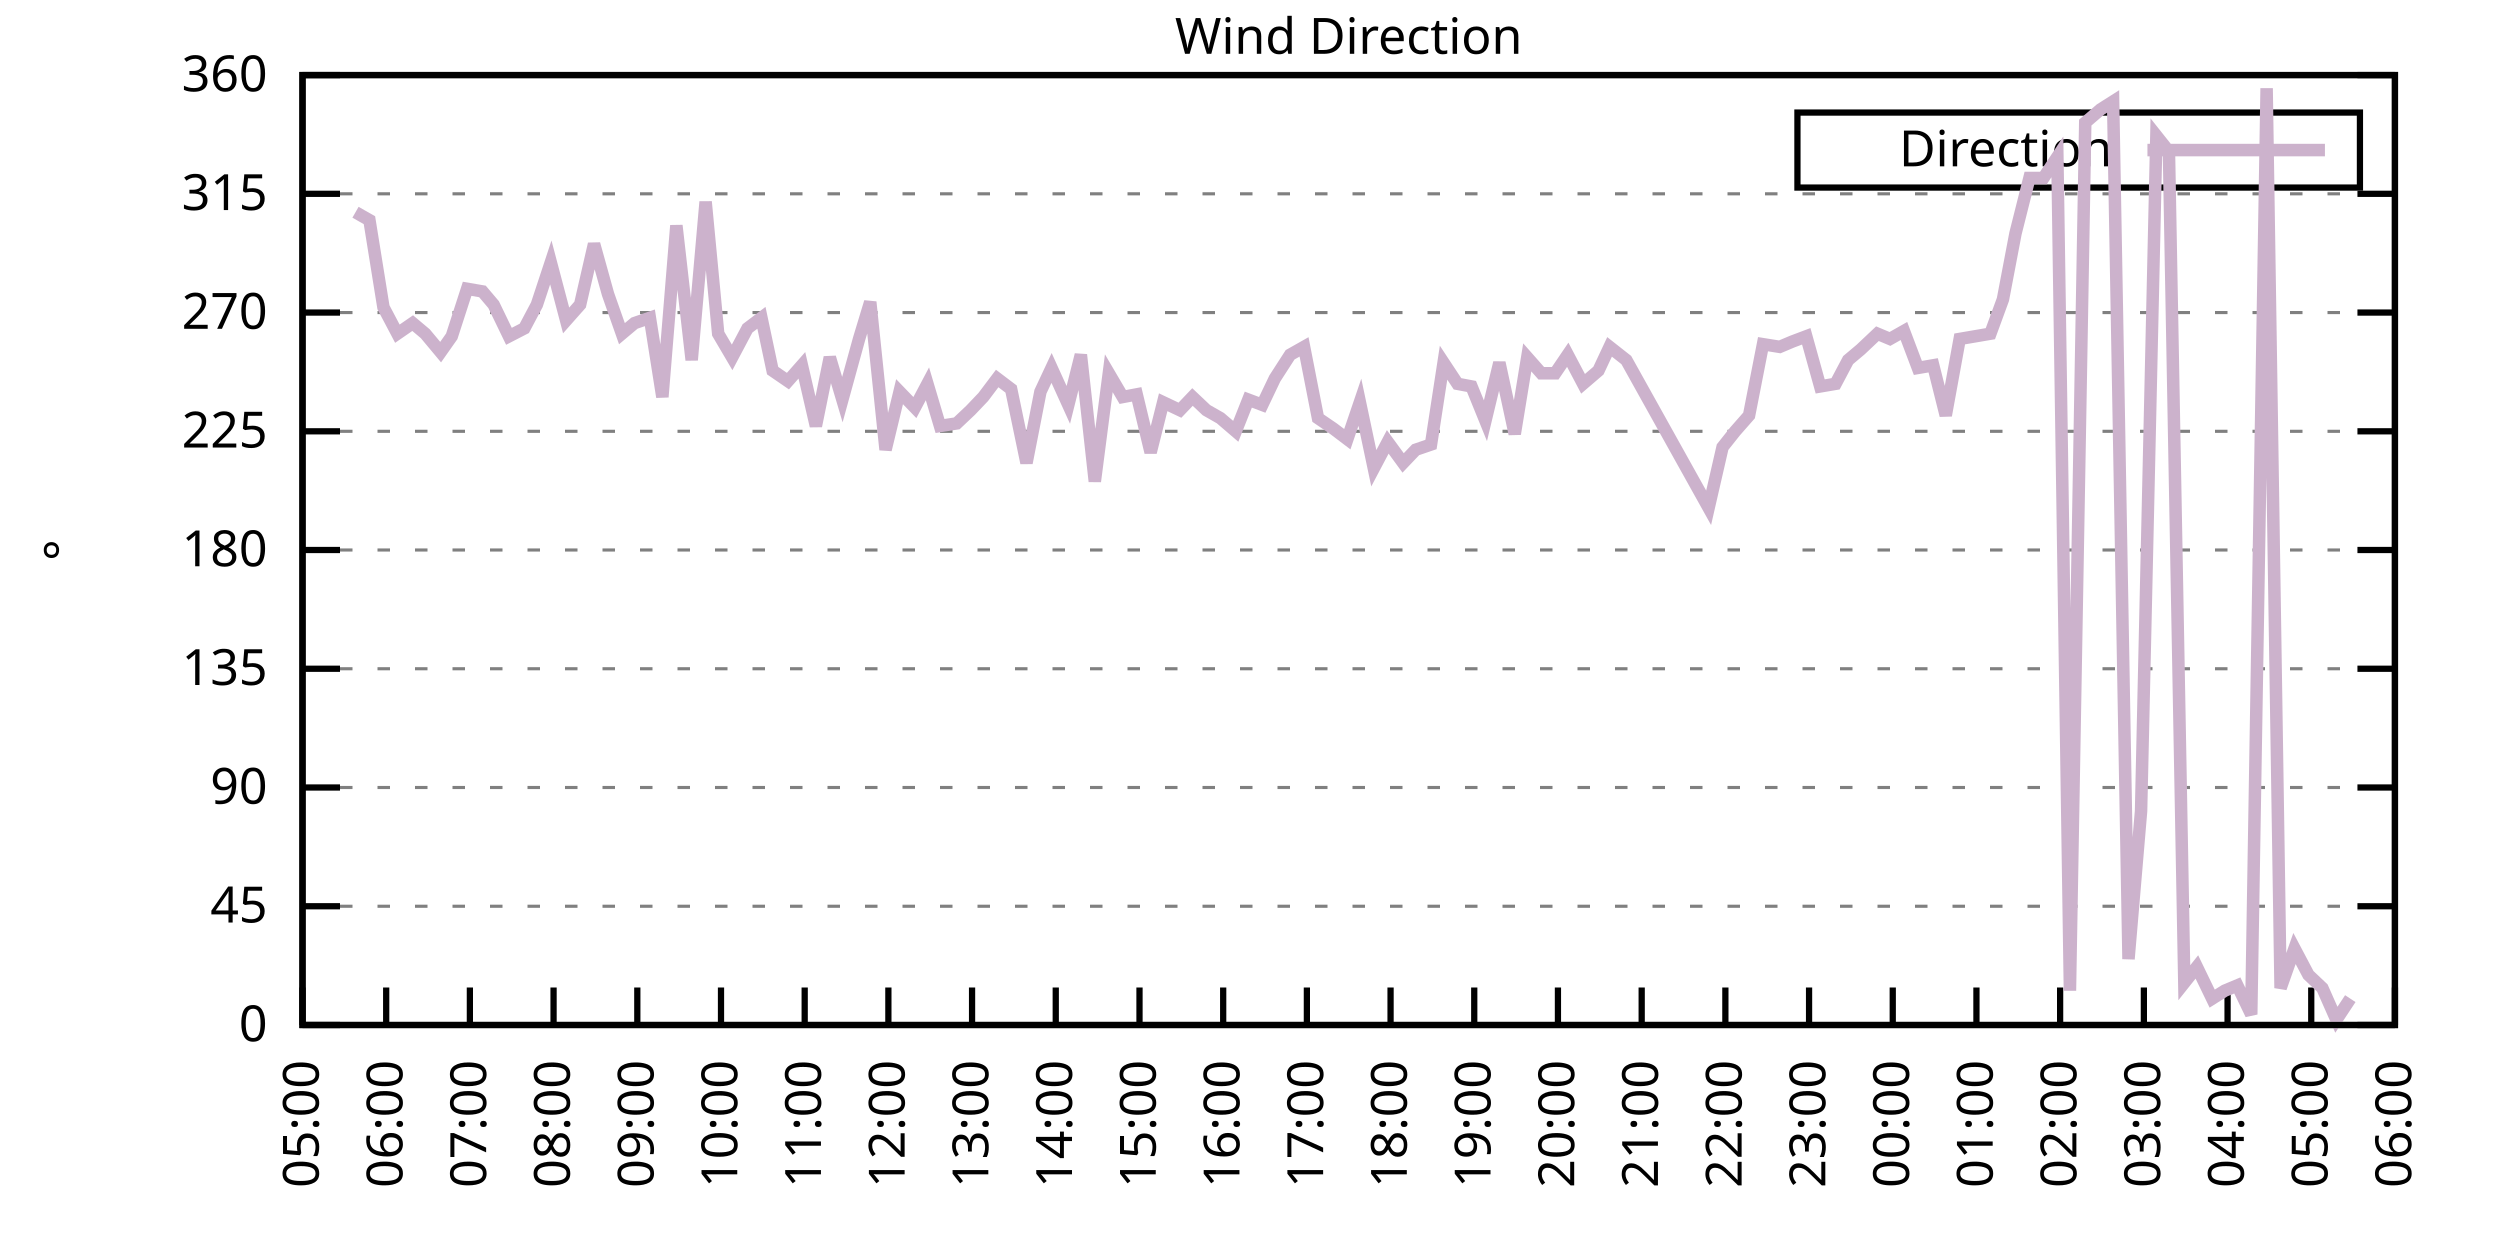
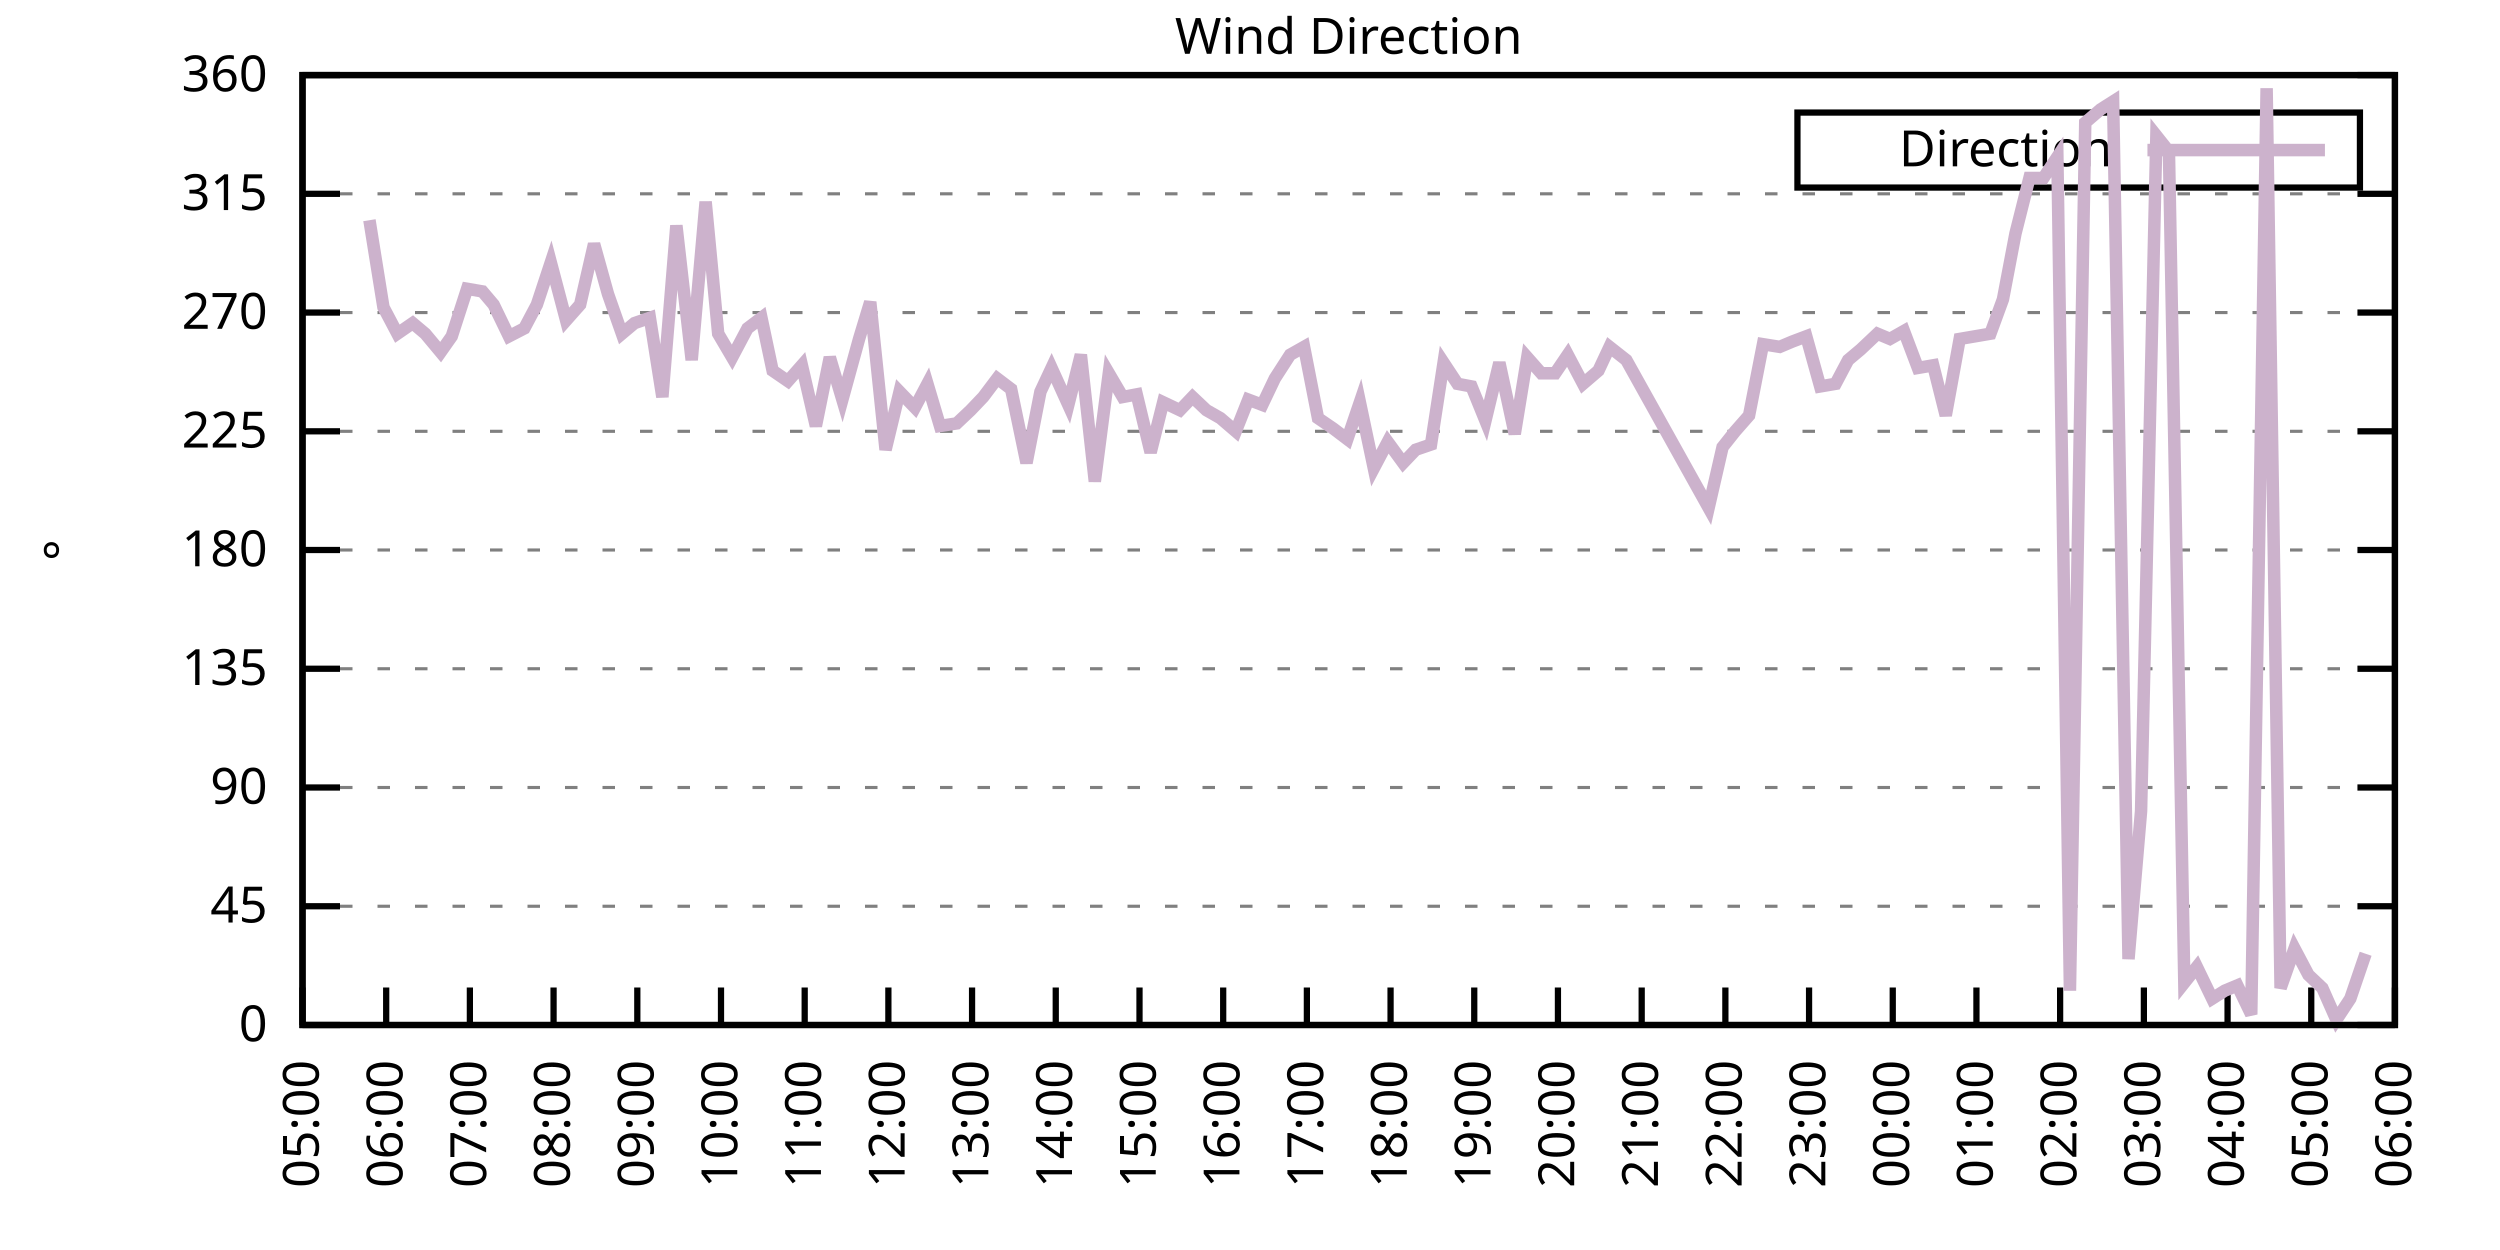
<svg xmlns="http://www.w3.org/2000/svg" xmlns:xlink="http://www.w3.org/1999/xlink" width="400" height="200" viewBox="0 0 400 200">
  <g id="gnuplot_canvas">
    <rect x="0" y="0" width="400" height="200" fill="none" />
    <defs>
      <circle id="gpDot" r="0.5" stroke-width="0.5" stroke="currentColor" />
      <path id="gpPt0" stroke-width="0.333" stroke="currentColor" d="M-1,0 h2 M0,-1 v2" />
      <path id="gpPt1" stroke-width="0.333" stroke="currentColor" d="M-1,-1 L1,1 M1,-1 L-1,1" />
      <path id="gpPt2" stroke-width="0.333" stroke="currentColor" d="M-1,0 L1,0 M0,-1 L0,1 M-1,-1 L1,1 M-1,1 L1,-1" />
      <rect id="gpPt3" stroke-width="0.333" stroke="currentColor" x="-1" y="-1" width="2" height="2" />
      <rect id="gpPt4" stroke-width="0.333" stroke="currentColor" fill="currentColor" x="-1" y="-1" width="2" height="2" />
      <circle id="gpPt5" stroke-width="0.333" stroke="currentColor" cx="0" cy="0" r="1" />
      <use xlink:href="#gpPt5" id="gpPt6" fill="currentColor" stroke="none" />
      <path id="gpPt7" stroke-width="0.333" stroke="currentColor" d="M0,-1.33 L-1.33,0.67 L1.33,0.67 z" />
      <use xlink:href="#gpPt7" id="gpPt8" fill="currentColor" stroke="none" />
      <use xlink:href="#gpPt7" id="gpPt9" stroke="currentColor" transform="rotate(180)" />
      <use xlink:href="#gpPt9" id="gpPt10" fill="currentColor" stroke="none" />
      <use xlink:href="#gpPt3" id="gpPt11" stroke="currentColor" transform="rotate(45)" />
      <use xlink:href="#gpPt11" id="gpPt12" fill="currentColor" stroke="none" />
      <path id="gpPt13" stroke-width="0.333" stroke="currentColor" d="M0,1.330 L1.265,0.411 L0.782,-1.067 L-0.782,-1.076 L-1.265,0.411 z" />
      <use xlink:href="#gpPt13" id="gpPt14" fill="currentColor" stroke="none" />
      <filter id="textbox" filterUnits="objectBoundingBox" x="0" y="0" height="1" width="1">
        <feFlood flood-color="white" flood-opacity="1" result="bgnd" />
        <feComposite in="SourceGraphic" in2="bgnd" operator="atop" />
      </filter>
      <filter id="greybox" filterUnits="objectBoundingBox" x="0" y="0" height="1" width="1">
        <feFlood flood-color="lightgrey" flood-opacity="1" result="grey" />
        <feComposite in="SourceGraphic" in2="grey" operator="atop" />
      </filter>
    </defs>
    <g fill="none" color="white" stroke="currentColor" stroke-width="1.00" stroke-linecap="butt" stroke-linejoin="miter">
</g>
    <g fill="none" color="black" stroke="currentColor" stroke-width="1.00" stroke-linecap="butt" stroke-linejoin="miter">
      <g stroke="none" shape-rendering="crispEdges">
        <polygon fill="rgb(255, 255, 255)" points="48.40,164.00 383.18,164.00 383.18,12.02 48.40,12.02 " />
      </g>
    </g>
    <g fill="none" color="black" stroke="currentColor" stroke-width="1.00" stroke-linecap="butt" stroke-linejoin="miter">
</g>
    <g fill="none" color="black" stroke="black" stroke-width="0.50" stroke-linecap="butt" stroke-linejoin="miter">
</g>
    <g fill="none" color="gray" stroke="currentColor" stroke-width="0.50" stroke-linecap="butt" stroke-linejoin="miter">
      <path stroke="gray" stroke-dasharray="2,4" class="gridline" d="M48.40,164.00 L383.19,164.00  " />
    </g>
    <g fill="none" color="gray" stroke="gray" stroke-width="1.00" stroke-linecap="butt" stroke-linejoin="miter">
</g>
    <g fill="none" color="black" stroke="currentColor" stroke-width="1.00" stroke-linecap="butt" stroke-linejoin="miter">
      <path stroke="black" d="M48.40,164.00 L54.40,164.00 M383.19,164.00 L377.19,164.00  " />
      <g transform="translate(42.80,166.60)" stroke="none" fill="black" font-family="Sans" font-size="8.00" text-anchor="end">
        <text>
          <tspan font-family="Sans"> 0</tspan>
        </text>
      </g>
    </g>
    <g fill="none" color="black" stroke="currentColor" stroke-width="1.00" stroke-linecap="butt" stroke-linejoin="miter">
</g>
    <g fill="none" color="black" stroke="black" stroke-width="0.50" stroke-linecap="butt" stroke-linejoin="miter">
</g>
    <g fill="none" color="gray" stroke="currentColor" stroke-width="0.50" stroke-linecap="butt" stroke-linejoin="miter">
      <path stroke="gray" stroke-dasharray="2,4" class="gridline" d="M48.40,145.00 L383.19,145.00  " />
    </g>
    <g fill="none" color="gray" stroke="gray" stroke-width="1.00" stroke-linecap="butt" stroke-linejoin="miter">
</g>
    <g fill="none" color="black" stroke="currentColor" stroke-width="1.00" stroke-linecap="butt" stroke-linejoin="miter">
      <path stroke="black" d="M48.40,145.00 L54.40,145.00 M383.19,145.00 L377.19,145.00  " />
      <g transform="translate(42.80,147.60)" stroke="none" fill="black" font-family="Sans" font-size="8.00" text-anchor="end">
        <text>
          <tspan font-family="Sans"> 45</tspan>
        </text>
      </g>
    </g>
    <g fill="none" color="black" stroke="currentColor" stroke-width="1.00" stroke-linecap="butt" stroke-linejoin="miter">
</g>
    <g fill="none" color="black" stroke="black" stroke-width="0.50" stroke-linecap="butt" stroke-linejoin="miter">
</g>
    <g fill="none" color="gray" stroke="currentColor" stroke-width="0.50" stroke-linecap="butt" stroke-linejoin="miter">
      <path stroke="gray" stroke-dasharray="2,4" class="gridline" d="M48.40,126.00 L383.19,126.00  " />
    </g>
    <g fill="none" color="gray" stroke="gray" stroke-width="1.00" stroke-linecap="butt" stroke-linejoin="miter">
</g>
    <g fill="none" color="black" stroke="currentColor" stroke-width="1.00" stroke-linecap="butt" stroke-linejoin="miter">
      <path stroke="black" d="M48.40,126.00 L54.40,126.00 M383.19,126.00 L377.19,126.00  " />
      <g transform="translate(42.80,128.60)" stroke="none" fill="black" font-family="Sans" font-size="8.00" text-anchor="end">
        <text>
          <tspan font-family="Sans"> 90</tspan>
        </text>
      </g>
    </g>
    <g fill="none" color="black" stroke="currentColor" stroke-width="1.00" stroke-linecap="butt" stroke-linejoin="miter">
</g>
    <g fill="none" color="black" stroke="black" stroke-width="0.50" stroke-linecap="butt" stroke-linejoin="miter">
</g>
    <g fill="none" color="gray" stroke="currentColor" stroke-width="0.50" stroke-linecap="butt" stroke-linejoin="miter">
      <path stroke="gray" stroke-dasharray="2,4" class="gridline" d="M48.40,107.00 L383.19,107.00  " />
    </g>
    <g fill="none" color="gray" stroke="gray" stroke-width="1.00" stroke-linecap="butt" stroke-linejoin="miter">
</g>
    <g fill="none" color="black" stroke="currentColor" stroke-width="1.00" stroke-linecap="butt" stroke-linejoin="miter">
      <path stroke="black" d="M48.40,107.00 L54.40,107.00 M383.19,107.00 L377.19,107.00  " />
      <g transform="translate(42.80,109.60)" stroke="none" fill="black" font-family="Sans" font-size="8.00" text-anchor="end">
        <text>
          <tspan font-family="Sans"> 135</tspan>
        </text>
      </g>
    </g>
    <g fill="none" color="black" stroke="currentColor" stroke-width="1.00" stroke-linecap="butt" stroke-linejoin="miter">
</g>
    <g fill="none" color="black" stroke="black" stroke-width="0.50" stroke-linecap="butt" stroke-linejoin="miter">
</g>
    <g fill="none" color="gray" stroke="currentColor" stroke-width="0.50" stroke-linecap="butt" stroke-linejoin="miter">
      <path stroke="gray" stroke-dasharray="2,4" class="gridline" d="M48.40,88.00 L383.19,88.00  " />
    </g>
    <g fill="none" color="gray" stroke="gray" stroke-width="1.00" stroke-linecap="butt" stroke-linejoin="miter">
</g>
    <g fill="none" color="black" stroke="currentColor" stroke-width="1.00" stroke-linecap="butt" stroke-linejoin="miter">
      <path stroke="black" d="M48.40,88.00 L54.40,88.00 M383.19,88.00 L377.19,88.00  " />
      <g transform="translate(42.80,90.60)" stroke="none" fill="black" font-family="Sans" font-size="8.00" text-anchor="end">
        <text>
          <tspan font-family="Sans"> 180</tspan>
        </text>
      </g>
    </g>
    <g fill="none" color="black" stroke="currentColor" stroke-width="1.00" stroke-linecap="butt" stroke-linejoin="miter">
</g>
    <g fill="none" color="black" stroke="black" stroke-width="0.50" stroke-linecap="butt" stroke-linejoin="miter">
</g>
    <g fill="none" color="gray" stroke="currentColor" stroke-width="0.50" stroke-linecap="butt" stroke-linejoin="miter">
      <path stroke="gray" stroke-dasharray="2,4" class="gridline" d="M48.40,69.01 L383.19,69.01  " />
    </g>
    <g fill="none" color="gray" stroke="gray" stroke-width="1.00" stroke-linecap="butt" stroke-linejoin="miter">
</g>
    <g fill="none" color="black" stroke="currentColor" stroke-width="1.00" stroke-linecap="butt" stroke-linejoin="miter">
      <path stroke="black" d="M48.40,69.01 L54.40,69.01 M383.19,69.01 L377.19,69.01  " />
      <g transform="translate(42.80,71.61)" stroke="none" fill="black" font-family="Sans" font-size="8.00" text-anchor="end">
        <text>
          <tspan font-family="Sans"> 225</tspan>
        </text>
      </g>
    </g>
    <g fill="none" color="black" stroke="currentColor" stroke-width="1.00" stroke-linecap="butt" stroke-linejoin="miter">
</g>
    <g fill="none" color="black" stroke="black" stroke-width="0.50" stroke-linecap="butt" stroke-linejoin="miter">
</g>
    <g fill="none" color="gray" stroke="currentColor" stroke-width="0.50" stroke-linecap="butt" stroke-linejoin="miter">
      <path stroke="gray" stroke-dasharray="2,4" class="gridline" d="M48.40,50.01 L383.19,50.01  " />
    </g>
    <g fill="none" color="gray" stroke="gray" stroke-width="1.00" stroke-linecap="butt" stroke-linejoin="miter">
</g>
    <g fill="none" color="black" stroke="currentColor" stroke-width="1.00" stroke-linecap="butt" stroke-linejoin="miter">
      <path stroke="black" d="M48.40,50.01 L54.40,50.01 M383.19,50.01 L377.19,50.01  " />
      <g transform="translate(42.80,52.61)" stroke="none" fill="black" font-family="Sans" font-size="8.00" text-anchor="end">
        <text>
          <tspan font-family="Sans"> 270</tspan>
        </text>
      </g>
    </g>
    <g fill="none" color="black" stroke="currentColor" stroke-width="1.00" stroke-linecap="butt" stroke-linejoin="miter">
</g>
    <g fill="none" color="black" stroke="black" stroke-width="0.50" stroke-linecap="butt" stroke-linejoin="miter">
</g>
    <g fill="none" color="gray" stroke="currentColor" stroke-width="0.50" stroke-linecap="butt" stroke-linejoin="miter">
      <path stroke="gray" stroke-dasharray="2,4" class="gridline" d="M48.40,31.01 L383.19,31.01  " />
    </g>
    <g fill="none" color="gray" stroke="gray" stroke-width="1.00" stroke-linecap="butt" stroke-linejoin="miter">
</g>
    <g fill="none" color="black" stroke="currentColor" stroke-width="1.00" stroke-linecap="butt" stroke-linejoin="miter">
      <path stroke="black" d="M48.40,31.01 L54.40,31.01 M383.19,31.01 L377.19,31.01  " />
      <g transform="translate(42.80,33.61)" stroke="none" fill="black" font-family="Sans" font-size="8.00" text-anchor="end">
        <text>
          <tspan font-family="Sans"> 315</tspan>
        </text>
      </g>
    </g>
    <g fill="none" color="black" stroke="currentColor" stroke-width="1.00" stroke-linecap="butt" stroke-linejoin="miter">
</g>
    <g fill="none" color="black" stroke="black" stroke-width="0.50" stroke-linecap="butt" stroke-linejoin="miter">
</g>
    <g fill="none" color="gray" stroke="currentColor" stroke-width="0.50" stroke-linecap="butt" stroke-linejoin="miter">
      <path stroke="gray" stroke-dasharray="2,4" class="gridline" d="M48.40,12.01 L383.19,12.01  " />
    </g>
    <g fill="none" color="gray" stroke="gray" stroke-width="1.00" stroke-linecap="butt" stroke-linejoin="miter">
</g>
    <g fill="none" color="black" stroke="currentColor" stroke-width="1.00" stroke-linecap="butt" stroke-linejoin="miter">
      <path stroke="black" d="M48.40,12.01 L54.40,12.01 M383.19,12.01 L377.19,12.01  " />
      <g transform="translate(42.80,14.61)" stroke="none" fill="black" font-family="Sans" font-size="8.00" text-anchor="end">
        <text>
          <tspan font-family="Sans"> 360</tspan>
        </text>
      </g>
    </g>
    <g fill="none" color="black" stroke="currentColor" stroke-width="1.00" stroke-linecap="butt" stroke-linejoin="miter">
      <path stroke="black" d="M48.40,164.00 L48.40,158.00  " />
      <g transform="translate(51.00,169.60) rotate(270.00)" stroke="none" fill="black" font-family="Sans" font-size="8.00" text-anchor="end">
        <text>
          <tspan font-family="Sans">05:00</tspan>
        </text>
      </g>
    </g>
    <g fill="none" color="black" stroke="currentColor" stroke-width="1.00" stroke-linecap="butt" stroke-linejoin="miter">
      <path stroke="black" d="M61.79,164.00 L61.79,158.00  " />
      <g transform="translate(64.39,169.60) rotate(270.00)" stroke="none" fill="black" font-family="Sans" font-size="8.00" text-anchor="end">
        <text>
          <tspan font-family="Sans">06:00</tspan>
        </text>
      </g>
    </g>
    <g fill="none" color="black" stroke="currentColor" stroke-width="1.00" stroke-linecap="butt" stroke-linejoin="miter">
      <path stroke="black" d="M75.18,164.00 L75.18,158.00  " />
      <g transform="translate(77.78,169.60) rotate(270.00)" stroke="none" fill="black" font-family="Sans" font-size="8.00" text-anchor="end">
        <text>
          <tspan font-family="Sans">07:00</tspan>
        </text>
      </g>
    </g>
    <g fill="none" color="black" stroke="currentColor" stroke-width="1.00" stroke-linecap="butt" stroke-linejoin="miter">
      <path stroke="black" d="M88.57,164.00 L88.57,158.00  " />
      <g transform="translate(91.17,169.60) rotate(270.00)" stroke="none" fill="black" font-family="Sans" font-size="8.00" text-anchor="end">
        <text>
          <tspan font-family="Sans">08:00</tspan>
        </text>
      </g>
    </g>
    <g fill="none" color="black" stroke="currentColor" stroke-width="1.00" stroke-linecap="butt" stroke-linejoin="miter">
      <path stroke="black" d="M101.97,164.00 L101.97,158.00  " />
      <g transform="translate(104.57,169.60) rotate(270.00)" stroke="none" fill="black" font-family="Sans" font-size="8.00" text-anchor="end">
        <text>
          <tspan font-family="Sans">09:00</tspan>
        </text>
      </g>
    </g>
    <g fill="none" color="black" stroke="currentColor" stroke-width="1.00" stroke-linecap="butt" stroke-linejoin="miter">
      <path stroke="black" d="M115.36,164.00 L115.36,158.00  " />
      <g transform="translate(117.96,169.60) rotate(270.00)" stroke="none" fill="black" font-family="Sans" font-size="8.00" text-anchor="end">
        <text>
          <tspan font-family="Sans">10:00</tspan>
        </text>
      </g>
    </g>
    <g fill="none" color="black" stroke="currentColor" stroke-width="1.00" stroke-linecap="butt" stroke-linejoin="miter">
      <path stroke="black" d="M128.75,164.00 L128.75,158.00  " />
      <g transform="translate(131.35,169.60) rotate(270.00)" stroke="none" fill="black" font-family="Sans" font-size="8.00" text-anchor="end">
        <text>
          <tspan font-family="Sans">11:00</tspan>
        </text>
      </g>
    </g>
    <g fill="none" color="black" stroke="currentColor" stroke-width="1.00" stroke-linecap="butt" stroke-linejoin="miter">
      <path stroke="black" d="M142.14,164.00 L142.14,158.00  " />
      <g transform="translate(144.74,169.60) rotate(270.00)" stroke="none" fill="black" font-family="Sans" font-size="8.00" text-anchor="end">
        <text>
          <tspan font-family="Sans">12:00</tspan>
        </text>
      </g>
    </g>
    <g fill="none" color="black" stroke="currentColor" stroke-width="1.00" stroke-linecap="butt" stroke-linejoin="miter">
      <path stroke="black" d="M155.53,164.00 L155.53,158.00  " />
      <g transform="translate(158.13,169.60) rotate(270.00)" stroke="none" fill="black" font-family="Sans" font-size="8.00" text-anchor="end">
        <text>
          <tspan font-family="Sans">13:00</tspan>
        </text>
      </g>
    </g>
    <g fill="none" color="black" stroke="currentColor" stroke-width="1.00" stroke-linecap="butt" stroke-linejoin="miter">
      <path stroke="black" d="M168.92,164.00 L168.92,158.00  " />
      <g transform="translate(171.52,169.60) rotate(270.00)" stroke="none" fill="black" font-family="Sans" font-size="8.00" text-anchor="end">
        <text>
          <tspan font-family="Sans">14:00</tspan>
        </text>
      </g>
    </g>
    <g fill="none" color="black" stroke="currentColor" stroke-width="1.00" stroke-linecap="butt" stroke-linejoin="miter">
      <path stroke="black" d="M182.32,164.00 L182.32,158.00  " />
      <g transform="translate(184.92,169.60) rotate(270.00)" stroke="none" fill="black" font-family="Sans" font-size="8.00" text-anchor="end">
        <text>
          <tspan font-family="Sans">15:00</tspan>
        </text>
      </g>
    </g>
    <g fill="none" color="black" stroke="currentColor" stroke-width="1.00" stroke-linecap="butt" stroke-linejoin="miter">
      <path stroke="black" d="M195.71,164.00 L195.71,158.00  " />
      <g transform="translate(198.31,169.60) rotate(270.00)" stroke="none" fill="black" font-family="Sans" font-size="8.00" text-anchor="end">
        <text>
          <tspan font-family="Sans">16:00</tspan>
        </text>
      </g>
    </g>
    <g fill="none" color="black" stroke="currentColor" stroke-width="1.00" stroke-linecap="butt" stroke-linejoin="miter">
      <path stroke="black" d="M209.10,164.00 L209.10,158.00  " />
      <g transform="translate(211.70,169.60) rotate(270.00)" stroke="none" fill="black" font-family="Sans" font-size="8.00" text-anchor="end">
        <text>
          <tspan font-family="Sans">17:00</tspan>
        </text>
      </g>
    </g>
    <g fill="none" color="black" stroke="currentColor" stroke-width="1.00" stroke-linecap="butt" stroke-linejoin="miter">
      <path stroke="black" d="M222.49,164.00 L222.49,158.00  " />
      <g transform="translate(225.09,169.60) rotate(270.00)" stroke="none" fill="black" font-family="Sans" font-size="8.00" text-anchor="end">
        <text>
          <tspan font-family="Sans">18:00</tspan>
        </text>
      </g>
    </g>
    <g fill="none" color="black" stroke="currentColor" stroke-width="1.00" stroke-linecap="butt" stroke-linejoin="miter">
      <path stroke="black" d="M235.88,164.00 L235.88,158.00  " />
      <g transform="translate(238.48,169.60) rotate(270.00)" stroke="none" fill="black" font-family="Sans" font-size="8.00" text-anchor="end">
        <text>
          <tspan font-family="Sans">19:00</tspan>
        </text>
      </g>
    </g>
    <g fill="none" color="black" stroke="currentColor" stroke-width="1.00" stroke-linecap="butt" stroke-linejoin="miter">
      <path stroke="black" d="M249.27,164.00 L249.27,158.00  " />
      <g transform="translate(251.87,169.60) rotate(270.00)" stroke="none" fill="black" font-family="Sans" font-size="8.00" text-anchor="end">
        <text>
          <tspan font-family="Sans">20:00</tspan>
        </text>
      </g>
    </g>
    <g fill="none" color="black" stroke="currentColor" stroke-width="1.00" stroke-linecap="butt" stroke-linejoin="miter">
      <path stroke="black" d="M262.67,164.00 L262.67,158.00  " />
      <g transform="translate(265.27,169.60) rotate(270.00)" stroke="none" fill="black" font-family="Sans" font-size="8.00" text-anchor="end">
        <text>
          <tspan font-family="Sans">21:00</tspan>
        </text>
      </g>
    </g>
    <g fill="none" color="black" stroke="currentColor" stroke-width="1.00" stroke-linecap="butt" stroke-linejoin="miter">
      <path stroke="black" d="M276.06,164.00 L276.06,158.00  " />
      <g transform="translate(278.66,169.60) rotate(270.00)" stroke="none" fill="black" font-family="Sans" font-size="8.00" text-anchor="end">
        <text>
          <tspan font-family="Sans">22:00</tspan>
        </text>
      </g>
    </g>
    <g fill="none" color="black" stroke="currentColor" stroke-width="1.00" stroke-linecap="butt" stroke-linejoin="miter">
      <path stroke="black" d="M289.45,164.00 L289.45,158.00  " />
      <g transform="translate(292.05,169.60) rotate(270.00)" stroke="none" fill="black" font-family="Sans" font-size="8.00" text-anchor="end">
        <text>
          <tspan font-family="Sans">23:00</tspan>
        </text>
      </g>
    </g>
    <g fill="none" color="black" stroke="currentColor" stroke-width="1.00" stroke-linecap="butt" stroke-linejoin="miter">
      <path stroke="black" d="M302.84,164.00 L302.84,158.00  " />
      <g transform="translate(305.44,169.60) rotate(270.00)" stroke="none" fill="black" font-family="Sans" font-size="8.00" text-anchor="end">
        <text>
          <tspan font-family="Sans">00:00</tspan>
        </text>
      </g>
    </g>
    <g fill="none" color="black" stroke="currentColor" stroke-width="1.00" stroke-linecap="butt" stroke-linejoin="miter">
      <path stroke="black" d="M316.23,164.00 L316.23,158.00  " />
      <g transform="translate(318.83,169.60) rotate(270.00)" stroke="none" fill="black" font-family="Sans" font-size="8.00" text-anchor="end">
        <text>
          <tspan font-family="Sans">01:00</tspan>
        </text>
      </g>
    </g>
    <g fill="none" color="black" stroke="currentColor" stroke-width="1.00" stroke-linecap="butt" stroke-linejoin="miter">
      <path stroke="black" d="M329.62,164.00 L329.62,158.00  " />
      <g transform="translate(332.22,169.60) rotate(270.00)" stroke="none" fill="black" font-family="Sans" font-size="8.00" text-anchor="end">
        <text>
          <tspan font-family="Sans">02:00</tspan>
        </text>
      </g>
    </g>
    <g fill="none" color="black" stroke="currentColor" stroke-width="1.00" stroke-linecap="butt" stroke-linejoin="miter">
      <path stroke="black" d="M343.02,164.00 L343.02,158.00  " />
      <g transform="translate(345.62,169.60) rotate(270.00)" stroke="none" fill="black" font-family="Sans" font-size="8.00" text-anchor="end">
        <text>
          <tspan font-family="Sans">03:00</tspan>
        </text>
      </g>
    </g>
    <g fill="none" color="black" stroke="currentColor" stroke-width="1.00" stroke-linecap="butt" stroke-linejoin="miter">
      <path stroke="black" d="M356.41,164.00 L356.41,158.00  " />
      <g transform="translate(359.01,169.60) rotate(270.00)" stroke="none" fill="black" font-family="Sans" font-size="8.00" text-anchor="end">
        <text>
          <tspan font-family="Sans">04:00</tspan>
        </text>
      </g>
    </g>
    <g fill="none" color="black" stroke="currentColor" stroke-width="1.00" stroke-linecap="butt" stroke-linejoin="miter">
      <path stroke="black" d="M369.80,164.00 L369.80,158.00  " />
      <g transform="translate(372.40,169.60) rotate(270.00)" stroke="none" fill="black" font-family="Sans" font-size="8.00" text-anchor="end">
        <text>
          <tspan font-family="Sans">05:00</tspan>
        </text>
      </g>
    </g>
    <g fill="none" color="black" stroke="currentColor" stroke-width="1.00" stroke-linecap="butt" stroke-linejoin="miter">
      <path stroke="black" d="M383.19,164.00 L383.19,158.00  " />
      <g transform="translate(385.79,169.60) rotate(270.00)" stroke="none" fill="black" font-family="Sans" font-size="8.00" text-anchor="end">
        <text>
          <tspan font-family="Sans">06:00</tspan>
        </text>
      </g>
    </g>
    <g fill="none" color="black" stroke="currentColor" stroke-width="1.00" stroke-linecap="butt" stroke-linejoin="miter">
</g>
    <g fill="none" color="black" stroke="currentColor" stroke-width="1.00" stroke-linecap="butt" stroke-linejoin="miter">
      <path stroke="black" d="M48.40,12.01 L48.40,164.00 L383.19,164.00 L383.19,12.01 L48.40,12.01 Z  " />
    </g>
    <g fill="none" color="black" stroke="currentColor" stroke-width="1.00" stroke-linecap="butt" stroke-linejoin="miter">
</g>
    <g fill="none" color="black" stroke="currentColor" stroke-width="1.00" stroke-linecap="butt" stroke-linejoin="miter">
      <path stroke="black" d="M287.59,30.01 L287.59,18.01 L377.59,18.01 L377.59,30.01 L287.59,30.01 Z  " />
    </g>
    <g id="Wind_direction_plot_1">
      <g fill="none" color="white" stroke="black" stroke-width="2.00" stroke-linecap="butt" stroke-linejoin="miter">
</g>
      <g fill="none" color="black" stroke="currentColor" stroke-width="2.00" stroke-linecap="butt" stroke-linejoin="miter">
        <g transform="translate(337.99,26.61)" stroke="none" fill="black" font-family="Sans" font-size="8.00" text-anchor="end">
          <text>
            <tspan font-family="Sans">Direction</tspan>
          </text>
        </g>
      </g>
      <g fill="none" color="black" stroke="currentColor" stroke-width="2.00" stroke-linecap="butt" stroke-linejoin="miter">
-         <path stroke="rgb(204, 178, 204)" d="M343.59,24.01 L371.99,24.01 M56.88,33.96 L59.11,35.23 L61.35,49.16 L63.58,53.39 L66.03,51.70 L68.04,53.39   L70.50,56.34 L72.28,53.81 L74.74,46.21 L77.19,46.63 L78.98,48.74 L81.43,53.81 L83.89,52.54 L85.90,48.74   L88.13,41.99 L90.58,51.27 L92.82,48.74 L95.05,39.03 L97.28,47.05 L99.51,53.39 L101.52,51.70 L103.98,50.85   L105.98,63.52 L108.22,36.08 L110.67,57.61 L112.90,32.28 L114.91,53.39 L117.14,57.18 L119.60,52.54 L121.83,50.85   L123.62,59.30 L126.07,60.98 L128.30,58.45 L130.54,68.16 L132.77,57.18 L134.78,63.94 L137.45,54.23 L139.24,48.32   L141.69,71.96 L143.93,62.67 L146.38,65.21 L148.39,61.41 L150.40,68.16 L153.08,67.74 L155.31,65.63 L157.32,63.52   L159.55,60.56 L161.78,62.25 L164.24,74.07 L166.47,62.67 L168.25,58.87 L170.93,64.78 L172.94,56.76 L175.17,77.03   L177.41,59.72 L179.64,63.52 L181.87,63.10 L184.10,72.38 L186.11,64.36 L188.79,65.63 L190.80,63.52 L193.03,65.63   L195.26,66.90 L197.72,69.01 L199.73,63.94 L201.96,64.78 L203.97,60.56 L206.42,56.76 L208.65,55.50 L210.88,66.90   L213.34,68.58 L215.57,70.27 L217.58,64.36 L219.81,74.92 L222.04,70.70 L224.50,74.07 L226.51,71.96 L228.96,71.12   L230.97,58.03 L233.20,61.41 L235.44,61.83 L237.67,67.32 L239.90,58.03 L242.36,69.43 L244.36,57.18 L246.60,59.72   L248.83,59.72 L250.84,56.76 L253.29,61.41 L255.75,59.30 L257.53,55.50 L260.21,57.61 L273.38,81.25 L275.61,71.54   L277.62,69.01 L279.85,66.47 L282.08,55.07 L284.76,55.50 L286.77,54.65 L289.00,53.81 L291.23,61.83 L293.69,61.41   L295.70,57.61 L297.71,55.92 L300.39,53.39 L302.39,54.23 L304.63,52.96 L306.86,58.87 L309.31,58.45 L311.32,66.47   L313.55,54.23 L316.01,53.81 L318.46,53.39 L320.47,47.90 L322.48,37.34 L324.71,28.48 L326.95,28.48 L329.18,25.10   L331.19,158.51 L333.64,19.61 L336.10,17.50 L338.10,16.23 L340.56,153.45 L342.57,129.80 L345.02,21.72 L347.03,24.25   L349.49,157.24 L351.50,154.71 L353.95,159.78 L355.96,158.51 L357.97,157.67 L360.20,162.31 L362.66,14.12 L364.89,158.09   L367.12,151.76 L369.35,155.98 L371.58,158.09 L373.82,163.16 L376.05,159.78  " />
+         <path stroke="rgb(204, 178, 204)" d="M343.59,24.01 L371.99,24.01 M59.11,35.23 L61.35,49.16 L63.58,53.39 L66.03,51.70 L68.04,53.39 L70.50,56.34   L72.28,53.81 L74.74,46.21 L77.19,46.63 L78.98,48.74 L81.43,53.81 L83.89,52.54 L85.90,48.74 L88.13,41.99   L90.58,51.27 L92.82,48.74 L95.05,39.03 L97.28,47.05 L99.51,53.39 L101.52,51.70 L103.98,50.85 L105.98,63.52   L108.22,36.08 L110.67,57.61 L112.90,32.28 L114.91,53.39 L117.14,57.18 L119.60,52.54 L121.83,50.85 L123.62,59.30   L126.07,60.98 L128.30,58.45 L130.54,68.16 L132.77,57.18 L134.78,63.94 L137.45,54.23 L139.24,48.32 L141.69,71.96   L143.93,62.67 L146.38,65.21 L148.39,61.41 L150.40,68.16 L153.08,67.74 L155.31,65.63 L157.32,63.52 L159.55,60.56   L161.78,62.25 L164.24,74.07 L166.47,62.67 L168.25,58.87 L170.93,64.78 L172.94,56.76 L175.17,77.03 L177.41,59.72   L179.64,63.52 L181.87,63.10 L184.10,72.38 L186.11,64.36 L188.79,65.63 L190.80,63.52 L193.03,65.63 L195.26,66.90   L197.72,69.01 L199.73,63.94 L201.96,64.78 L203.97,60.56 L206.42,56.76 L208.65,55.50 L210.88,66.90 L213.34,68.58   L215.57,70.27 L217.58,64.36 L219.81,74.92 L222.04,70.70 L224.50,74.07 L226.51,71.96 L228.96,71.12 L230.97,58.03   L233.20,61.41 L235.44,61.83 L237.67,67.32 L239.90,58.03 L242.36,69.43 L244.36,57.18 L246.60,59.72 L248.83,59.72   L250.84,56.76 L253.29,61.41 L255.75,59.30 L257.53,55.50 L260.21,57.61 L273.38,81.25 L275.61,71.54 L277.62,69.01   L279.85,66.47 L282.08,55.07 L284.76,55.50 L286.77,54.65 L289.00,53.81 L291.23,61.83 L293.69,61.41 L295.70,57.61   L297.71,55.92 L300.39,53.39 L302.39,54.23 L304.63,52.96 L306.86,58.87 L309.31,58.45 L311.32,66.47 L313.55,54.23   L316.01,53.81 L318.46,53.39 L320.47,47.90 L322.48,37.34 L324.71,28.48 L326.95,28.48 L329.18,25.10 L331.19,158.51   L333.64,19.61 L336.10,17.50 L338.10,16.23 L340.56,153.45 L342.57,129.80 L345.02,21.72 L347.03,24.25 L349.49,157.24   L351.50,154.71 L353.95,159.78 L355.96,158.51 L357.97,157.67 L360.20,162.31 L362.66,14.12 L364.89,158.09 L367.12,151.76   L369.35,155.98 L371.58,158.09 L373.82,163.16 L376.05,159.78 L378.50,152.60  " />
      </g>
    </g>
    <g fill="none" color="black" stroke="currentColor" stroke-width="2.00" stroke-linecap="butt" stroke-linejoin="miter">
</g>
    <g fill="none" color="black" stroke="black" stroke-width="1.00" stroke-linecap="butt" stroke-linejoin="miter">
</g>
    <g fill="none" color="black" stroke="currentColor" stroke-width="1.00" stroke-linecap="butt" stroke-linejoin="miter">
      <path stroke="black" d="M48.40,12.01 L48.40,164.00 L383.19,164.00 L383.19,12.01 L48.40,12.01 Z  " />
      <g transform="translate(12.80,88.01) rotate(270.00)" stroke="none" fill="black" font-family="Sans" font-size="8.00" text-anchor="middle">
        <text>
          <tspan font-family="Sans">°</tspan>
        </text>
      </g>
    </g>
    <g fill="none" color="black" stroke="currentColor" stroke-width="1.00" stroke-linecap="butt" stroke-linejoin="miter">
</g>
    <g fill="none" color="black" stroke="currentColor" stroke-width="1.00" stroke-linecap="butt" stroke-linejoin="miter">
      <g transform="translate(215.79,8.61)" stroke="none" fill="black" font-family="Sans" font-size="8.00" text-anchor="middle">
        <text>
          <tspan font-family="Sans">Wind Direction</tspan>
        </text>
      </g>
    </g>
    <g fill="none" color="black" stroke="currentColor" stroke-width="1.00" stroke-linecap="butt" stroke-linejoin="miter">
</g>
  </g>
</svg>
